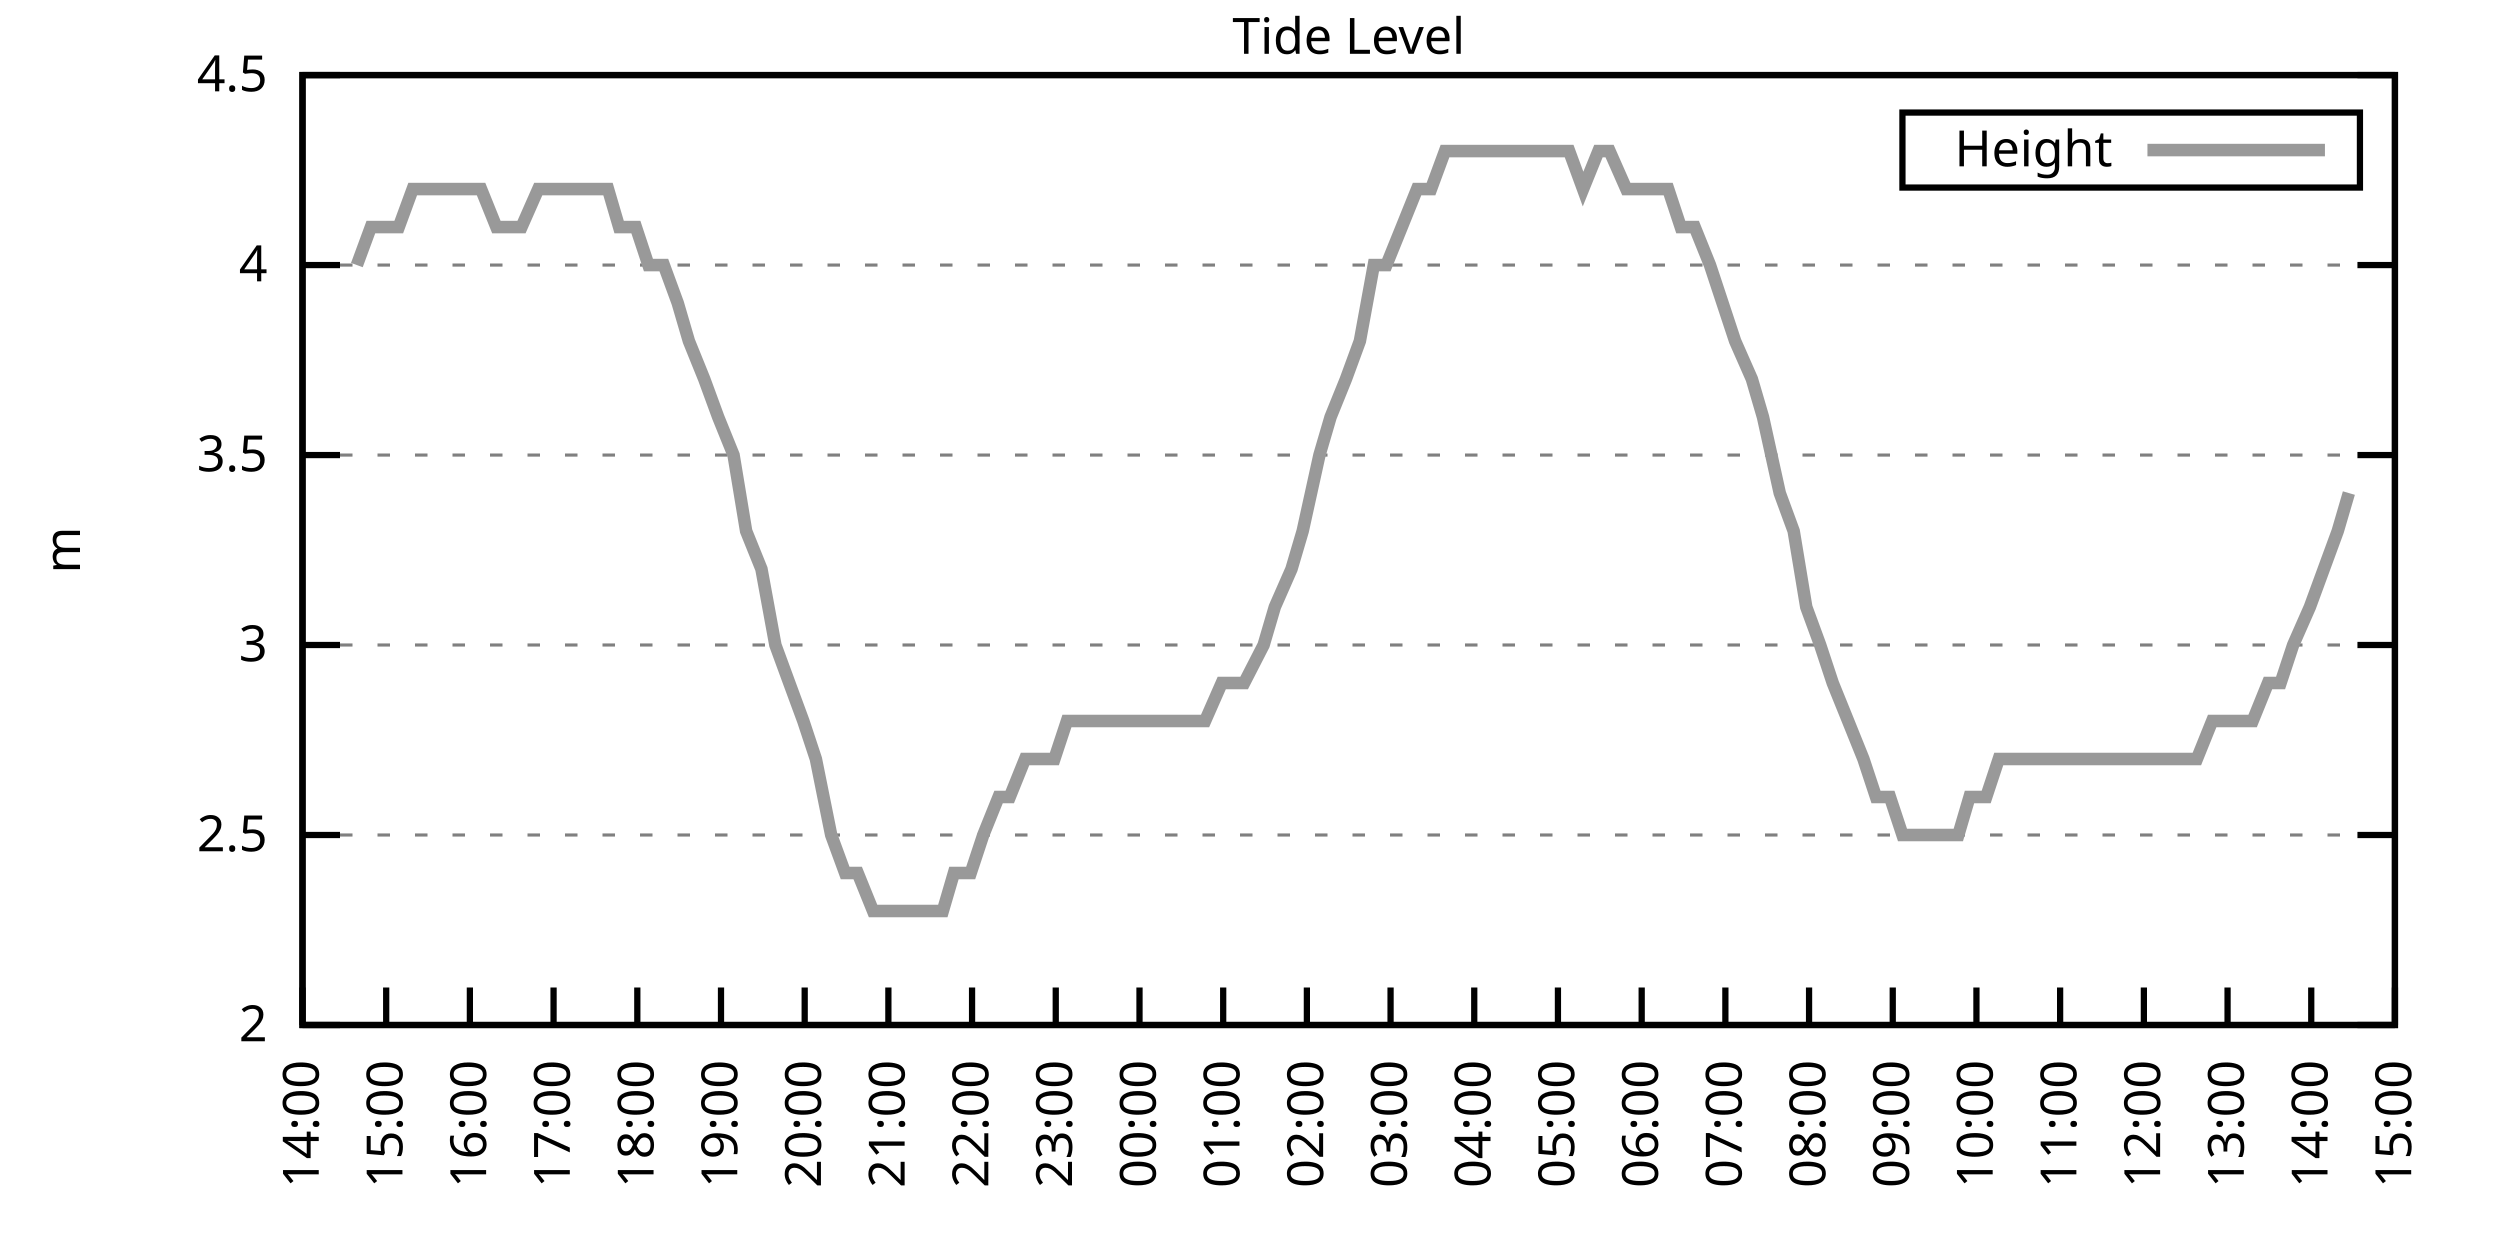
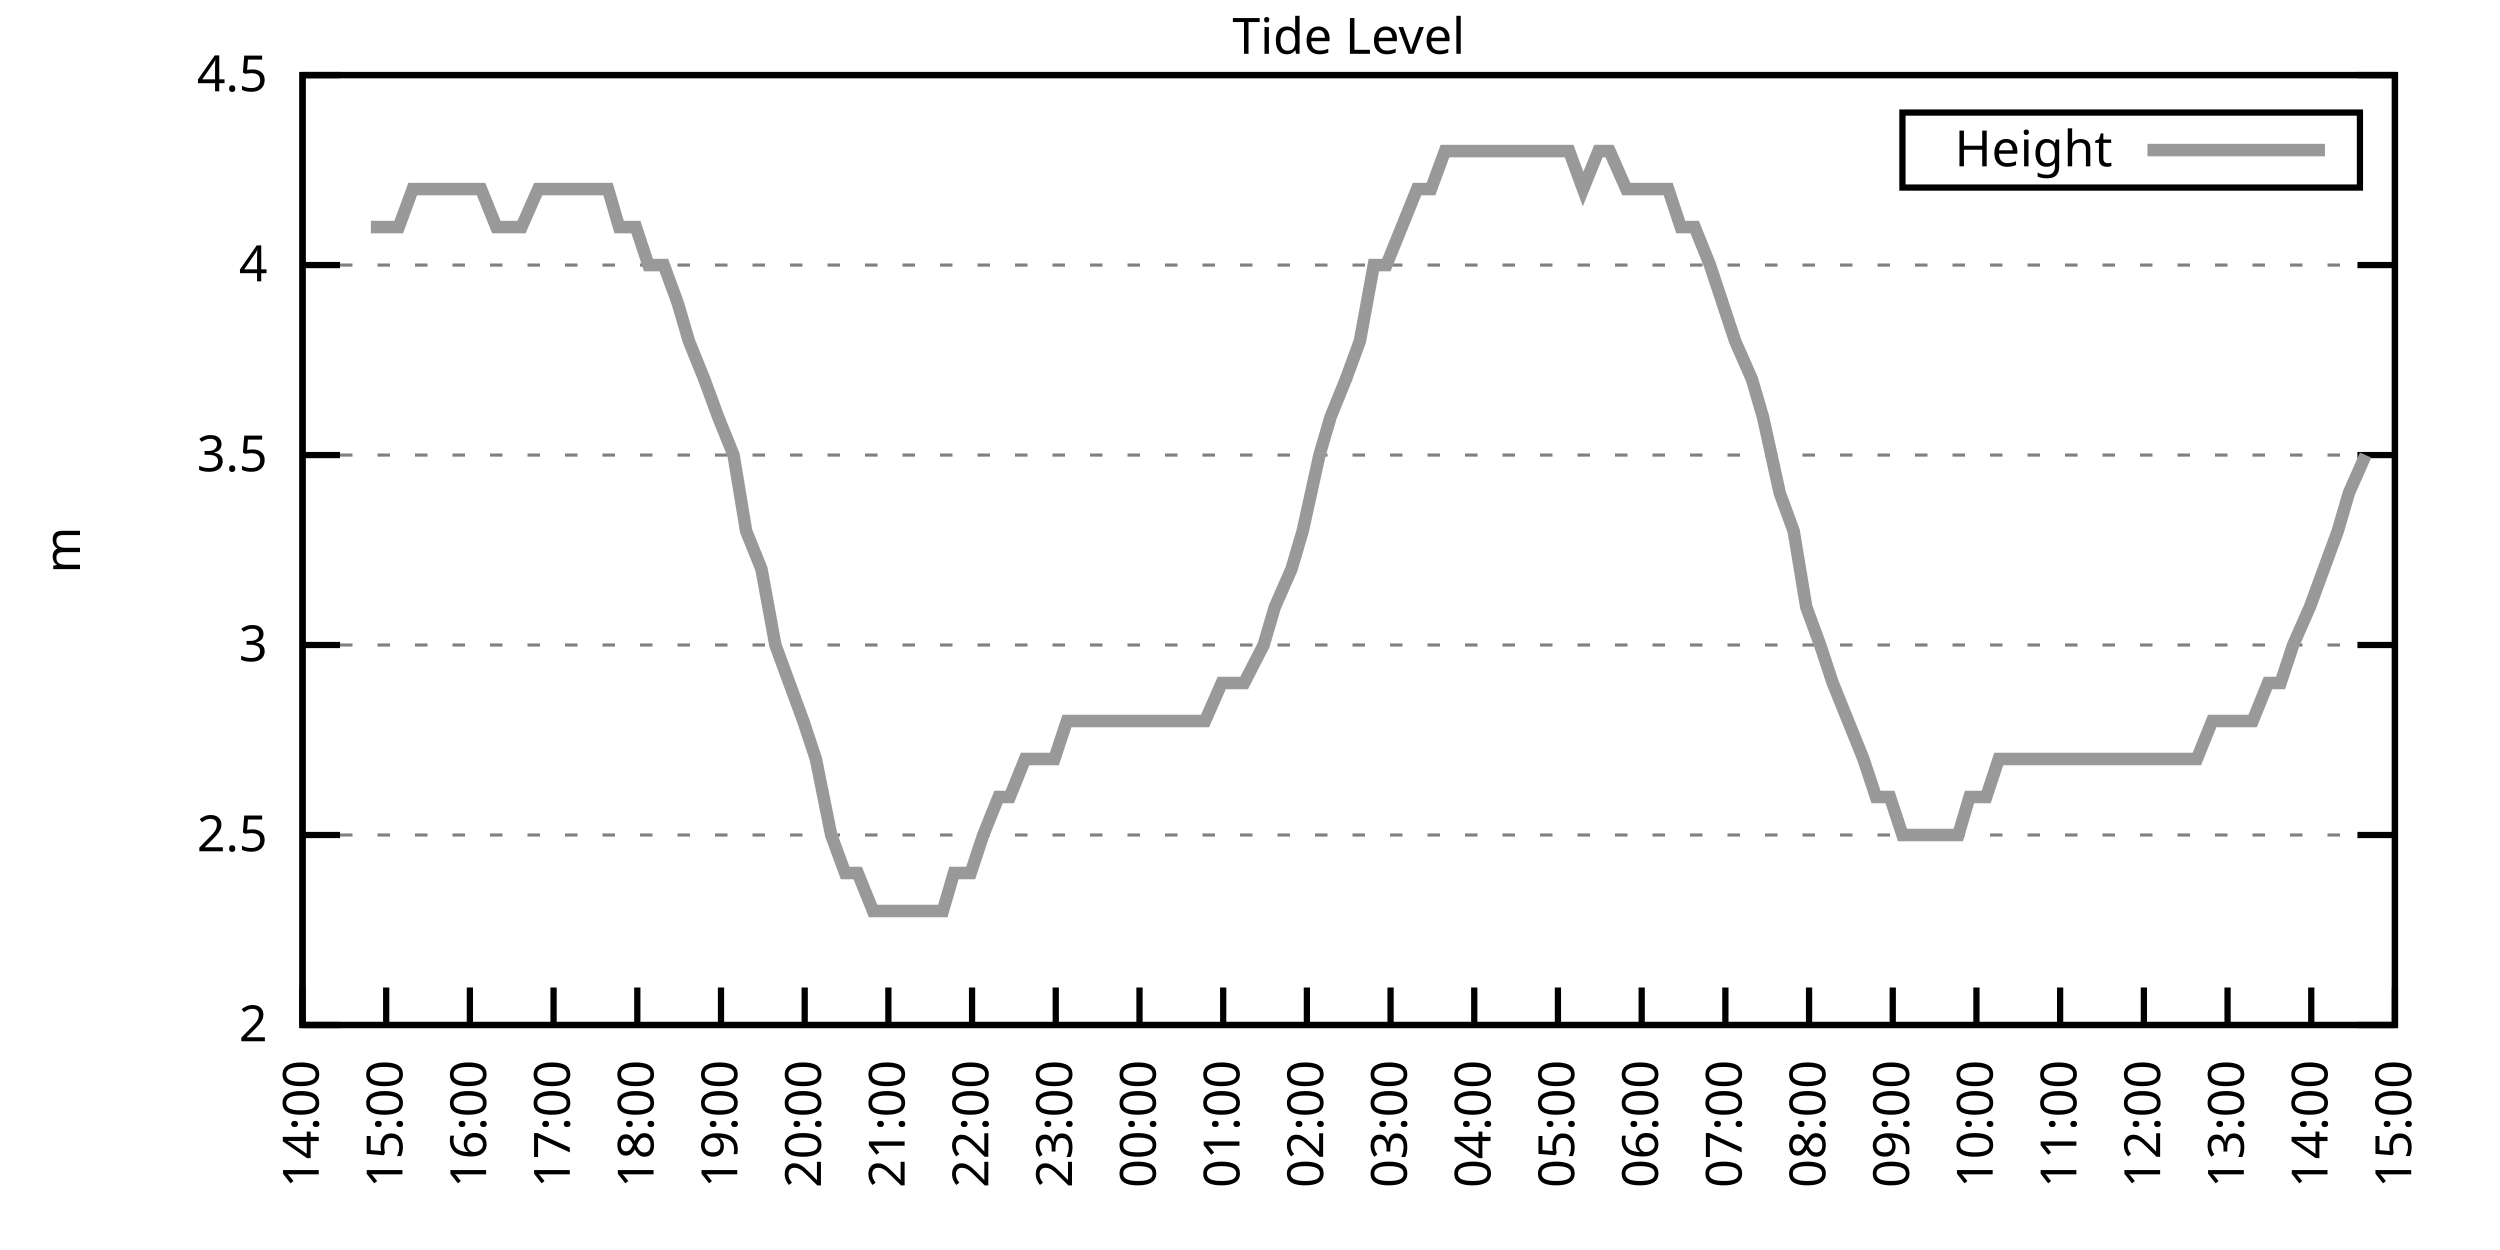
<svg xmlns="http://www.w3.org/2000/svg" xmlns:xlink="http://www.w3.org/1999/xlink" width="400" height="200" viewBox="0 0 400 200">
  <g id="gnuplot_canvas">
    <rect x="0" y="0" width="400" height="200" fill="none" />
    <defs>
      <circle id="gpDot" r="0.5" stroke-width="0.5" stroke="currentColor" />
      <path id="gpPt0" stroke-width="0.333" stroke="currentColor" d="M-1,0 h2 M0,-1 v2" />
      <path id="gpPt1" stroke-width="0.333" stroke="currentColor" d="M-1,-1 L1,1 M1,-1 L-1,1" />
      <path id="gpPt2" stroke-width="0.333" stroke="currentColor" d="M-1,0 L1,0 M0,-1 L0,1 M-1,-1 L1,1 M-1,1 L1,-1" />
      <rect id="gpPt3" stroke-width="0.333" stroke="currentColor" x="-1" y="-1" width="2" height="2" />
      <rect id="gpPt4" stroke-width="0.333" stroke="currentColor" fill="currentColor" x="-1" y="-1" width="2" height="2" />
      <circle id="gpPt5" stroke-width="0.333" stroke="currentColor" cx="0" cy="0" r="1" />
      <use xlink:href="#gpPt5" id="gpPt6" fill="currentColor" stroke="none" />
      <path id="gpPt7" stroke-width="0.333" stroke="currentColor" d="M0,-1.33 L-1.33,0.67 L1.33,0.67 z" />
      <use xlink:href="#gpPt7" id="gpPt8" fill="currentColor" stroke="none" />
      <use xlink:href="#gpPt7" id="gpPt9" stroke="currentColor" transform="rotate(180)" />
      <use xlink:href="#gpPt9" id="gpPt10" fill="currentColor" stroke="none" />
      <use xlink:href="#gpPt3" id="gpPt11" stroke="currentColor" transform="rotate(45)" />
      <use xlink:href="#gpPt11" id="gpPt12" fill="currentColor" stroke="none" />
      <path id="gpPt13" stroke-width="0.333" stroke="currentColor" d="M0,1.330 L1.265,0.411 L0.782,-1.067 L-0.782,-1.076 L-1.265,0.411 z" />
      <use xlink:href="#gpPt13" id="gpPt14" fill="currentColor" stroke="none" />
      <filter id="textbox" filterUnits="objectBoundingBox" x="0" y="0" height="1" width="1">
        <feFlood flood-color="white" flood-opacity="1" result="bgnd" />
        <feComposite in="SourceGraphic" in2="bgnd" operator="atop" />
      </filter>
      <filter id="greybox" filterUnits="objectBoundingBox" x="0" y="0" height="1" width="1">
        <feFlood flood-color="lightgrey" flood-opacity="1" result="grey" />
        <feComposite in="SourceGraphic" in2="grey" operator="atop" />
      </filter>
    </defs>
    <g fill="none" color="white" stroke="currentColor" stroke-width="1.00" stroke-linecap="butt" stroke-linejoin="miter">
</g>
    <g fill="none" color="black" stroke="currentColor" stroke-width="1.00" stroke-linecap="butt" stroke-linejoin="miter">
      <g stroke="none" shape-rendering="crispEdges">
        <polygon fill="rgb(255, 255, 255)" points="48.40,164.00 383.18,164.00 383.18,12.02 48.40,12.02 " />
      </g>
    </g>
    <g fill="none" color="black" stroke="currentColor" stroke-width="1.00" stroke-linecap="butt" stroke-linejoin="miter">
</g>
    <g fill="none" color="black" stroke="black" stroke-width="0.50" stroke-linecap="butt" stroke-linejoin="miter">
</g>
    <g fill="none" color="gray" stroke="currentColor" stroke-width="0.50" stroke-linecap="butt" stroke-linejoin="miter">
      <path stroke="gray" stroke-dasharray="2,4" class="gridline" d="M48.40,164.00 L383.19,164.00  " />
    </g>
    <g fill="none" color="gray" stroke="gray" stroke-width="1.00" stroke-linecap="butt" stroke-linejoin="miter">
</g>
    <g fill="none" color="black" stroke="currentColor" stroke-width="1.00" stroke-linecap="butt" stroke-linejoin="miter">
      <path stroke="black" d="M48.40,164.00 L54.40,164.00 M383.19,164.00 L377.19,164.00  " />
      <g transform="translate(42.80,166.60)" stroke="none" fill="black" font-family="Sans" font-size="8.00" text-anchor="end">
        <text>
          <tspan font-family="Sans"> 2</tspan>
        </text>
      </g>
    </g>
    <g fill="none" color="black" stroke="currentColor" stroke-width="1.00" stroke-linecap="butt" stroke-linejoin="miter">
</g>
    <g fill="none" color="black" stroke="black" stroke-width="0.50" stroke-linecap="butt" stroke-linejoin="miter">
</g>
    <g fill="none" color="gray" stroke="currentColor" stroke-width="0.50" stroke-linecap="butt" stroke-linejoin="miter">
      <path stroke="gray" stroke-dasharray="2,4" class="gridline" d="M48.40,133.60 L383.19,133.60  " />
    </g>
    <g fill="none" color="gray" stroke="gray" stroke-width="1.00" stroke-linecap="butt" stroke-linejoin="miter">
</g>
    <g fill="none" color="black" stroke="currentColor" stroke-width="1.00" stroke-linecap="butt" stroke-linejoin="miter">
      <path stroke="black" d="M48.40,133.60 L54.40,133.60 M383.19,133.60 L377.19,133.60  " />
      <g transform="translate(42.80,136.20)" stroke="none" fill="black" font-family="Sans" font-size="8.00" text-anchor="end">
        <text>
          <tspan font-family="Sans"> 2.5</tspan>
        </text>
      </g>
    </g>
    <g fill="none" color="black" stroke="currentColor" stroke-width="1.00" stroke-linecap="butt" stroke-linejoin="miter">
</g>
    <g fill="none" color="black" stroke="black" stroke-width="0.50" stroke-linecap="butt" stroke-linejoin="miter">
</g>
    <g fill="none" color="gray" stroke="currentColor" stroke-width="0.50" stroke-linecap="butt" stroke-linejoin="miter">
      <path stroke="gray" stroke-dasharray="2,4" class="gridline" d="M48.40,103.20 L383.19,103.20  " />
    </g>
    <g fill="none" color="gray" stroke="gray" stroke-width="1.00" stroke-linecap="butt" stroke-linejoin="miter">
</g>
    <g fill="none" color="black" stroke="currentColor" stroke-width="1.00" stroke-linecap="butt" stroke-linejoin="miter">
      <path stroke="black" d="M48.40,103.20 L54.40,103.20 M383.19,103.20 L377.19,103.20  " />
      <g transform="translate(42.80,105.80)" stroke="none" fill="black" font-family="Sans" font-size="8.00" text-anchor="end">
        <text>
          <tspan font-family="Sans"> 3</tspan>
        </text>
      </g>
    </g>
    <g fill="none" color="black" stroke="currentColor" stroke-width="1.00" stroke-linecap="butt" stroke-linejoin="miter">
</g>
    <g fill="none" color="black" stroke="black" stroke-width="0.50" stroke-linecap="butt" stroke-linejoin="miter">
</g>
    <g fill="none" color="gray" stroke="currentColor" stroke-width="0.50" stroke-linecap="butt" stroke-linejoin="miter">
      <path stroke="gray" stroke-dasharray="2,4" class="gridline" d="M48.40,72.81 L383.19,72.81  " />
    </g>
    <g fill="none" color="gray" stroke="gray" stroke-width="1.00" stroke-linecap="butt" stroke-linejoin="miter">
</g>
    <g fill="none" color="black" stroke="currentColor" stroke-width="1.00" stroke-linecap="butt" stroke-linejoin="miter">
      <path stroke="black" d="M48.40,72.81 L54.40,72.81 M383.19,72.81 L377.19,72.81  " />
      <g transform="translate(42.80,75.41)" stroke="none" fill="black" font-family="Sans" font-size="8.00" text-anchor="end">
        <text>
          <tspan font-family="Sans"> 3.5</tspan>
        </text>
      </g>
    </g>
    <g fill="none" color="black" stroke="currentColor" stroke-width="1.00" stroke-linecap="butt" stroke-linejoin="miter">
</g>
    <g fill="none" color="black" stroke="black" stroke-width="0.50" stroke-linecap="butt" stroke-linejoin="miter">
</g>
    <g fill="none" color="gray" stroke="currentColor" stroke-width="0.50" stroke-linecap="butt" stroke-linejoin="miter">
      <path stroke="gray" stroke-dasharray="2,4" class="gridline" d="M48.40,42.41 L383.19,42.41  " />
    </g>
    <g fill="none" color="gray" stroke="gray" stroke-width="1.00" stroke-linecap="butt" stroke-linejoin="miter">
</g>
    <g fill="none" color="black" stroke="currentColor" stroke-width="1.00" stroke-linecap="butt" stroke-linejoin="miter">
      <path stroke="black" d="M48.40,42.41 L54.40,42.41 M383.19,42.41 L377.19,42.41  " />
      <g transform="translate(42.80,45.01)" stroke="none" fill="black" font-family="Sans" font-size="8.00" text-anchor="end">
        <text>
          <tspan font-family="Sans"> 4</tspan>
        </text>
      </g>
    </g>
    <g fill="none" color="black" stroke="currentColor" stroke-width="1.00" stroke-linecap="butt" stroke-linejoin="miter">
</g>
    <g fill="none" color="black" stroke="black" stroke-width="0.50" stroke-linecap="butt" stroke-linejoin="miter">
</g>
    <g fill="none" color="gray" stroke="currentColor" stroke-width="0.50" stroke-linecap="butt" stroke-linejoin="miter">
      <path stroke="gray" stroke-dasharray="2,4" class="gridline" d="M48.40,12.01 L383.19,12.01  " />
    </g>
    <g fill="none" color="gray" stroke="gray" stroke-width="1.00" stroke-linecap="butt" stroke-linejoin="miter">
</g>
    <g fill="none" color="black" stroke="currentColor" stroke-width="1.00" stroke-linecap="butt" stroke-linejoin="miter">
      <path stroke="black" d="M48.40,12.01 L54.40,12.01 M383.19,12.01 L377.19,12.01  " />
      <g transform="translate(42.80,14.61)" stroke="none" fill="black" font-family="Sans" font-size="8.00" text-anchor="end">
        <text>
          <tspan font-family="Sans"> 4.5</tspan>
        </text>
      </g>
    </g>
    <g fill="none" color="black" stroke="currentColor" stroke-width="1.00" stroke-linecap="butt" stroke-linejoin="miter">
      <path stroke="black" d="M48.40,164.00 L48.40,158.00  " />
      <g transform="translate(51.00,169.60) rotate(270.00)" stroke="none" fill="black" font-family="Sans" font-size="8.00" text-anchor="end">
        <text>
          <tspan font-family="Sans">14:00</tspan>
        </text>
      </g>
    </g>
    <g fill="none" color="black" stroke="currentColor" stroke-width="1.00" stroke-linecap="butt" stroke-linejoin="miter">
      <path stroke="black" d="M61.79,164.00 L61.79,158.00  " />
      <g transform="translate(64.39,169.60) rotate(270.00)" stroke="none" fill="black" font-family="Sans" font-size="8.00" text-anchor="end">
        <text>
          <tspan font-family="Sans">15:00</tspan>
        </text>
      </g>
    </g>
    <g fill="none" color="black" stroke="currentColor" stroke-width="1.00" stroke-linecap="butt" stroke-linejoin="miter">
      <path stroke="black" d="M75.18,164.00 L75.18,158.00  " />
      <g transform="translate(77.78,169.60) rotate(270.00)" stroke="none" fill="black" font-family="Sans" font-size="8.00" text-anchor="end">
        <text>
          <tspan font-family="Sans">16:00</tspan>
        </text>
      </g>
    </g>
    <g fill="none" color="black" stroke="currentColor" stroke-width="1.00" stroke-linecap="butt" stroke-linejoin="miter">
      <path stroke="black" d="M88.57,164.00 L88.57,158.00  " />
      <g transform="translate(91.17,169.60) rotate(270.00)" stroke="none" fill="black" font-family="Sans" font-size="8.00" text-anchor="end">
        <text>
          <tspan font-family="Sans">17:00</tspan>
        </text>
      </g>
    </g>
    <g fill="none" color="black" stroke="currentColor" stroke-width="1.00" stroke-linecap="butt" stroke-linejoin="miter">
      <path stroke="black" d="M101.97,164.00 L101.97,158.00  " />
      <g transform="translate(104.57,169.60) rotate(270.00)" stroke="none" fill="black" font-family="Sans" font-size="8.00" text-anchor="end">
        <text>
          <tspan font-family="Sans">18:00</tspan>
        </text>
      </g>
    </g>
    <g fill="none" color="black" stroke="currentColor" stroke-width="1.00" stroke-linecap="butt" stroke-linejoin="miter">
      <path stroke="black" d="M115.36,164.00 L115.36,158.00  " />
      <g transform="translate(117.96,169.60) rotate(270.00)" stroke="none" fill="black" font-family="Sans" font-size="8.00" text-anchor="end">
        <text>
          <tspan font-family="Sans">19:00</tspan>
        </text>
      </g>
    </g>
    <g fill="none" color="black" stroke="currentColor" stroke-width="1.00" stroke-linecap="butt" stroke-linejoin="miter">
      <path stroke="black" d="M128.75,164.00 L128.75,158.00  " />
      <g transform="translate(131.35,169.60) rotate(270.00)" stroke="none" fill="black" font-family="Sans" font-size="8.00" text-anchor="end">
        <text>
          <tspan font-family="Sans">20:00</tspan>
        </text>
      </g>
    </g>
    <g fill="none" color="black" stroke="currentColor" stroke-width="1.00" stroke-linecap="butt" stroke-linejoin="miter">
      <path stroke="black" d="M142.14,164.00 L142.14,158.00  " />
      <g transform="translate(144.74,169.60) rotate(270.00)" stroke="none" fill="black" font-family="Sans" font-size="8.00" text-anchor="end">
        <text>
          <tspan font-family="Sans">21:00</tspan>
        </text>
      </g>
    </g>
    <g fill="none" color="black" stroke="currentColor" stroke-width="1.00" stroke-linecap="butt" stroke-linejoin="miter">
      <path stroke="black" d="M155.53,164.00 L155.53,158.00  " />
      <g transform="translate(158.13,169.60) rotate(270.00)" stroke="none" fill="black" font-family="Sans" font-size="8.00" text-anchor="end">
        <text>
          <tspan font-family="Sans">22:00</tspan>
        </text>
      </g>
    </g>
    <g fill="none" color="black" stroke="currentColor" stroke-width="1.00" stroke-linecap="butt" stroke-linejoin="miter">
      <path stroke="black" d="M168.92,164.00 L168.92,158.00  " />
      <g transform="translate(171.52,169.60) rotate(270.00)" stroke="none" fill="black" font-family="Sans" font-size="8.00" text-anchor="end">
        <text>
          <tspan font-family="Sans">23:00</tspan>
        </text>
      </g>
    </g>
    <g fill="none" color="black" stroke="currentColor" stroke-width="1.00" stroke-linecap="butt" stroke-linejoin="miter">
      <path stroke="black" d="M182.32,164.00 L182.32,158.00  " />
      <g transform="translate(184.92,169.60) rotate(270.00)" stroke="none" fill="black" font-family="Sans" font-size="8.00" text-anchor="end">
        <text>
          <tspan font-family="Sans">00:00</tspan>
        </text>
      </g>
    </g>
    <g fill="none" color="black" stroke="currentColor" stroke-width="1.00" stroke-linecap="butt" stroke-linejoin="miter">
      <path stroke="black" d="M195.71,164.00 L195.71,158.00  " />
      <g transform="translate(198.31,169.60) rotate(270.00)" stroke="none" fill="black" font-family="Sans" font-size="8.00" text-anchor="end">
        <text>
          <tspan font-family="Sans">01:00</tspan>
        </text>
      </g>
    </g>
    <g fill="none" color="black" stroke="currentColor" stroke-width="1.00" stroke-linecap="butt" stroke-linejoin="miter">
      <path stroke="black" d="M209.10,164.00 L209.10,158.00  " />
      <g transform="translate(211.70,169.60) rotate(270.00)" stroke="none" fill="black" font-family="Sans" font-size="8.00" text-anchor="end">
        <text>
          <tspan font-family="Sans">02:00</tspan>
        </text>
      </g>
    </g>
    <g fill="none" color="black" stroke="currentColor" stroke-width="1.00" stroke-linecap="butt" stroke-linejoin="miter">
      <path stroke="black" d="M222.49,164.00 L222.49,158.00  " />
      <g transform="translate(225.09,169.60) rotate(270.00)" stroke="none" fill="black" font-family="Sans" font-size="8.00" text-anchor="end">
        <text>
          <tspan font-family="Sans">03:00</tspan>
        </text>
      </g>
    </g>
    <g fill="none" color="black" stroke="currentColor" stroke-width="1.00" stroke-linecap="butt" stroke-linejoin="miter">
      <path stroke="black" d="M235.88,164.00 L235.88,158.00  " />
      <g transform="translate(238.48,169.60) rotate(270.00)" stroke="none" fill="black" font-family="Sans" font-size="8.00" text-anchor="end">
        <text>
          <tspan font-family="Sans">04:00</tspan>
        </text>
      </g>
    </g>
    <g fill="none" color="black" stroke="currentColor" stroke-width="1.00" stroke-linecap="butt" stroke-linejoin="miter">
      <path stroke="black" d="M249.27,164.00 L249.27,158.00  " />
      <g transform="translate(251.87,169.60) rotate(270.00)" stroke="none" fill="black" font-family="Sans" font-size="8.00" text-anchor="end">
        <text>
          <tspan font-family="Sans">05:00</tspan>
        </text>
      </g>
    </g>
    <g fill="none" color="black" stroke="currentColor" stroke-width="1.00" stroke-linecap="butt" stroke-linejoin="miter">
      <path stroke="black" d="M262.67,164.00 L262.67,158.00  " />
      <g transform="translate(265.27,169.60) rotate(270.00)" stroke="none" fill="black" font-family="Sans" font-size="8.00" text-anchor="end">
        <text>
          <tspan font-family="Sans">06:00</tspan>
        </text>
      </g>
    </g>
    <g fill="none" color="black" stroke="currentColor" stroke-width="1.00" stroke-linecap="butt" stroke-linejoin="miter">
      <path stroke="black" d="M276.06,164.00 L276.06,158.00  " />
      <g transform="translate(278.66,169.60) rotate(270.00)" stroke="none" fill="black" font-family="Sans" font-size="8.00" text-anchor="end">
        <text>
          <tspan font-family="Sans">07:00</tspan>
        </text>
      </g>
    </g>
    <g fill="none" color="black" stroke="currentColor" stroke-width="1.00" stroke-linecap="butt" stroke-linejoin="miter">
      <path stroke="black" d="M289.45,164.00 L289.45,158.00  " />
      <g transform="translate(292.05,169.60) rotate(270.00)" stroke="none" fill="black" font-family="Sans" font-size="8.00" text-anchor="end">
        <text>
          <tspan font-family="Sans">08:00</tspan>
        </text>
      </g>
    </g>
    <g fill="none" color="black" stroke="currentColor" stroke-width="1.00" stroke-linecap="butt" stroke-linejoin="miter">
      <path stroke="black" d="M302.84,164.00 L302.84,158.00  " />
      <g transform="translate(305.44,169.60) rotate(270.00)" stroke="none" fill="black" font-family="Sans" font-size="8.00" text-anchor="end">
        <text>
          <tspan font-family="Sans">09:00</tspan>
        </text>
      </g>
    </g>
    <g fill="none" color="black" stroke="currentColor" stroke-width="1.00" stroke-linecap="butt" stroke-linejoin="miter">
      <path stroke="black" d="M316.23,164.00 L316.23,158.00  " />
      <g transform="translate(318.83,169.60) rotate(270.00)" stroke="none" fill="black" font-family="Sans" font-size="8.00" text-anchor="end">
        <text>
          <tspan font-family="Sans">10:00</tspan>
        </text>
      </g>
    </g>
    <g fill="none" color="black" stroke="currentColor" stroke-width="1.00" stroke-linecap="butt" stroke-linejoin="miter">
      <path stroke="black" d="M329.62,164.00 L329.62,158.00  " />
      <g transform="translate(332.22,169.60) rotate(270.00)" stroke="none" fill="black" font-family="Sans" font-size="8.00" text-anchor="end">
        <text>
          <tspan font-family="Sans">11:00</tspan>
        </text>
      </g>
    </g>
    <g fill="none" color="black" stroke="currentColor" stroke-width="1.00" stroke-linecap="butt" stroke-linejoin="miter">
      <path stroke="black" d="M343.02,164.00 L343.02,158.00  " />
      <g transform="translate(345.62,169.60) rotate(270.00)" stroke="none" fill="black" font-family="Sans" font-size="8.00" text-anchor="end">
        <text>
          <tspan font-family="Sans">12:00</tspan>
        </text>
      </g>
    </g>
    <g fill="none" color="black" stroke="currentColor" stroke-width="1.00" stroke-linecap="butt" stroke-linejoin="miter">
      <path stroke="black" d="M356.41,164.00 L356.41,158.00  " />
      <g transform="translate(359.01,169.60) rotate(270.00)" stroke="none" fill="black" font-family="Sans" font-size="8.00" text-anchor="end">
        <text>
          <tspan font-family="Sans">13:00</tspan>
        </text>
      </g>
    </g>
    <g fill="none" color="black" stroke="currentColor" stroke-width="1.00" stroke-linecap="butt" stroke-linejoin="miter">
      <path stroke="black" d="M369.80,164.00 L369.80,158.00  " />
      <g transform="translate(372.40,169.60) rotate(270.00)" stroke="none" fill="black" font-family="Sans" font-size="8.00" text-anchor="end">
        <text>
          <tspan font-family="Sans">14:00</tspan>
        </text>
      </g>
    </g>
    <g fill="none" color="black" stroke="currentColor" stroke-width="1.00" stroke-linecap="butt" stroke-linejoin="miter">
      <path stroke="black" d="M383.19,164.00 L383.19,158.00  " />
      <g transform="translate(385.79,169.60) rotate(270.00)" stroke="none" fill="black" font-family="Sans" font-size="8.00" text-anchor="end">
        <text>
          <tspan font-family="Sans">15:00</tspan>
        </text>
      </g>
    </g>
    <g fill="none" color="black" stroke="currentColor" stroke-width="1.00" stroke-linecap="butt" stroke-linejoin="miter">
</g>
    <g fill="none" color="black" stroke="currentColor" stroke-width="1.00" stroke-linecap="butt" stroke-linejoin="miter">
      <path stroke="black" d="M48.40,12.01 L48.40,164.00 L383.19,164.00 L383.19,12.01 L48.40,12.01 Z  " />
    </g>
    <g fill="none" color="black" stroke="currentColor" stroke-width="1.00" stroke-linecap="butt" stroke-linejoin="miter">
</g>
    <g fill="none" color="black" stroke="currentColor" stroke-width="1.00" stroke-linecap="butt" stroke-linejoin="miter">
      <path stroke="black" d="M304.39,30.01 L304.39,18.01 L377.59,18.01 L377.59,30.01 L304.39,30.01 Z  " />
    </g>
    <g id="Tide_level_plot_1">
      <g fill="none" color="white" stroke="black" stroke-width="2.00" stroke-linecap="butt" stroke-linejoin="miter">
</g>
      <g fill="none" color="black" stroke="currentColor" stroke-width="2.00" stroke-linecap="butt" stroke-linejoin="miter">
        <g transform="translate(337.99,26.61)" stroke="none" fill="black" font-family="Sans" font-size="8.00" text-anchor="end">
          <text>
            <tspan font-family="Sans">Height</tspan>
          </text>
        </g>
      </g>
      <g fill="none" color="black" stroke="currentColor" stroke-width="2.00" stroke-linecap="butt" stroke-linejoin="miter">
-         <path stroke="rgb(153, 153, 153)" d="M343.59,24.01 L371.99,24.01 M57.10,42.41 L59.34,36.33 L61.57,36.33 L63.80,36.33 L66.03,30.25 L67.82,30.25   L70.05,30.25 L72.73,30.25 L74.51,30.25 L76.97,30.25 L79.42,36.33 L81.43,36.33 L83.44,36.33 L86.12,30.25   L88.35,30.25 L90.36,30.25 L92.37,30.25 L94.60,30.25 L97.28,30.25 L99.06,36.33 L101.74,36.33 L103.75,42.41   L106.21,42.41 L108.44,48.49 L110.22,54.57 L112.68,60.65 L114.91,66.73 L117.37,72.81 L119.38,84.97 L121.83,91.04   L124.06,103.20 L126.29,109.28 L128.53,115.36 L130.54,121.44 L132.99,133.60 L135.22,139.68 L137.23,139.68 L139.69,145.76   L141.69,145.76 L144.15,145.76 L146.16,145.76 L148.61,145.76 L150.85,145.76 L152.63,139.68 L155.31,139.68 L157.32,133.60   L159.77,127.52 L161.56,127.52 L164.01,121.44 L166.47,121.44 L168.70,121.44 L170.71,115.36 L172.94,115.36 L175.40,115.36   L177.18,115.36 L179.64,115.36 L182.09,115.36 L184.10,115.36 L186.33,115.36 L188.79,115.36 L190.80,115.36 L192.81,115.36   L195.48,109.28 L197.72,109.28 L199.06,109.28 L202.18,103.20 L203.97,97.12 L206.64,91.04 L208.43,84.97 L211.11,72.81   L212.89,66.73 L215.35,60.65 L217.58,54.57 L219.81,42.41 L221.82,42.41 L224.28,36.33 L226.73,30.25 L228.96,30.25   L231.20,24.17 L233.43,24.17 L235.66,24.17 L237.00,24.17 L239.23,24.17 L241.91,24.17 L244.59,24.17 L246.82,24.17   L248.83,24.17 L251.06,24.17 L253.29,30.25 L255.75,24.17 L257.53,24.17 L260.21,30.25 L262.22,30.25 L264.23,30.25   L266.91,30.25 L268.92,36.33 L271.15,36.33 L273.60,42.41 L275.61,48.49 L277.62,54.57 L280.30,60.65 L282.08,66.73   L284.76,78.89 L286.99,84.97 L289.00,97.12 L291.23,103.20 L293.24,109.28 L295.70,115.36 L298.15,121.44 L300.16,127.52   L302.39,127.52 L304.40,133.60 L307.08,133.60 L309.09,133.60 L311.54,133.60 L313.33,133.60 L315.12,127.52 L317.79,127.52   L319.80,121.44 L321.81,121.44 L324.04,121.44 L326.50,121.44 L329.40,121.44 L331.63,121.44 L333.86,121.44 L337.88,121.44   L340.56,121.44 L342.35,121.44 L345.02,121.44 L347.26,121.44 L349.26,121.44 L351.50,121.44 L353.95,115.36 L355.74,115.36   L358.42,115.36 L360.42,115.36 L362.88,109.28 L364.89,109.28 L366.90,103.20 L369.58,97.12 L371.81,91.04 L374.04,84.97   L375.82,78.89  " />
+         <path stroke="rgb(153, 153, 153)" d="M343.59,24.01 L371.99,24.01 M59.34,36.33 L61.57,36.33 L63.80,36.33 L66.03,30.25 L67.82,30.25 L70.05,30.25   L72.73,30.25 L74.51,30.25 L76.97,30.25 L79.42,36.33 L81.43,36.33 L83.44,36.33 L86.12,30.25 L88.35,30.25   L90.36,30.25 L92.37,30.25 L94.60,30.25 L97.28,30.25 L99.06,36.33 L101.74,36.33 L103.75,42.41 L106.21,42.41   L108.44,48.49 L110.22,54.57 L112.68,60.65 L114.91,66.73 L117.37,72.81 L119.38,84.97 L121.83,91.04 L124.06,103.20   L126.29,109.28 L128.53,115.36 L130.54,121.44 L132.99,133.60 L135.22,139.68 L137.23,139.68 L139.69,145.76 L141.69,145.76   L144.15,145.76 L146.16,145.76 L148.61,145.76 L150.85,145.76 L152.63,139.68 L155.31,139.68 L157.32,133.60 L159.77,127.52   L161.56,127.52 L164.01,121.44 L166.47,121.44 L168.70,121.44 L170.71,115.36 L172.94,115.36 L175.40,115.36 L177.18,115.36   L179.64,115.36 L182.09,115.36 L184.10,115.36 L186.33,115.36 L188.79,115.36 L190.80,115.36 L192.81,115.36 L195.48,109.28   L197.72,109.28 L199.06,109.28 L202.18,103.20 L203.97,97.12 L206.64,91.04 L208.43,84.97 L211.11,72.81 L212.89,66.73   L215.35,60.65 L217.58,54.57 L219.81,42.41 L221.82,42.41 L224.28,36.33 L226.73,30.25 L228.96,30.25 L231.20,24.17   L233.43,24.17 L235.66,24.17 L237.00,24.17 L239.23,24.17 L241.91,24.17 L244.59,24.17 L246.82,24.17 L248.83,24.17   L251.06,24.17 L253.29,30.25 L255.75,24.17 L257.53,24.17 L260.21,30.25 L262.22,30.25 L264.23,30.25 L266.91,30.25   L268.92,36.33 L271.15,36.33 L273.60,42.41 L275.61,48.49 L277.62,54.57 L280.30,60.65 L282.08,66.73 L284.76,78.89   L286.99,84.97 L289.00,97.12 L291.23,103.20 L293.24,109.28 L295.70,115.36 L298.15,121.44 L300.16,127.52 L302.39,127.52   L304.40,133.60 L307.08,133.60 L309.09,133.60 L311.54,133.60 L313.33,133.60 L315.12,127.52 L317.79,127.52 L319.80,121.44   L321.81,121.44 L324.04,121.44 L326.50,121.44 L329.40,121.44 L331.63,121.44 L333.86,121.44 L337.88,121.44 L340.56,121.44   L342.35,121.44 L345.02,121.44 L347.26,121.44 L349.26,121.44 L351.50,121.44 L353.95,115.36 L355.74,115.36 L358.42,115.36   L360.42,115.36 L362.88,109.28 L364.89,109.28 L366.90,103.20 L369.58,97.12 L371.81,91.04 L374.04,84.97 L375.82,78.89   L378.50,72.81  " />
      </g>
    </g>
    <g fill="none" color="black" stroke="currentColor" stroke-width="2.00" stroke-linecap="butt" stroke-linejoin="miter">
</g>
    <g fill="none" color="black" stroke="black" stroke-width="1.00" stroke-linecap="butt" stroke-linejoin="miter">
</g>
    <g fill="none" color="black" stroke="currentColor" stroke-width="1.00" stroke-linecap="butt" stroke-linejoin="miter">
      <path stroke="black" d="M48.40,12.01 L48.40,164.00 L383.19,164.00 L383.19,12.01 L48.40,12.01 Z  " />
      <g transform="translate(12.80,88.01) rotate(270.00)" stroke="none" fill="black" font-family="Sans" font-size="8.00" text-anchor="middle">
        <text>
          <tspan font-family="Sans">m</tspan>
        </text>
      </g>
    </g>
    <g fill="none" color="black" stroke="currentColor" stroke-width="1.00" stroke-linecap="butt" stroke-linejoin="miter">
</g>
    <g fill="none" color="black" stroke="currentColor" stroke-width="1.00" stroke-linecap="butt" stroke-linejoin="miter">
      <g transform="translate(215.79,8.61)" stroke="none" fill="black" font-family="Sans" font-size="8.00" text-anchor="middle">
        <text>
          <tspan font-family="Sans">Tide Level</tspan>
        </text>
      </g>
    </g>
    <g fill="none" color="black" stroke="currentColor" stroke-width="1.00" stroke-linecap="butt" stroke-linejoin="miter">
</g>
  </g>
</svg>
